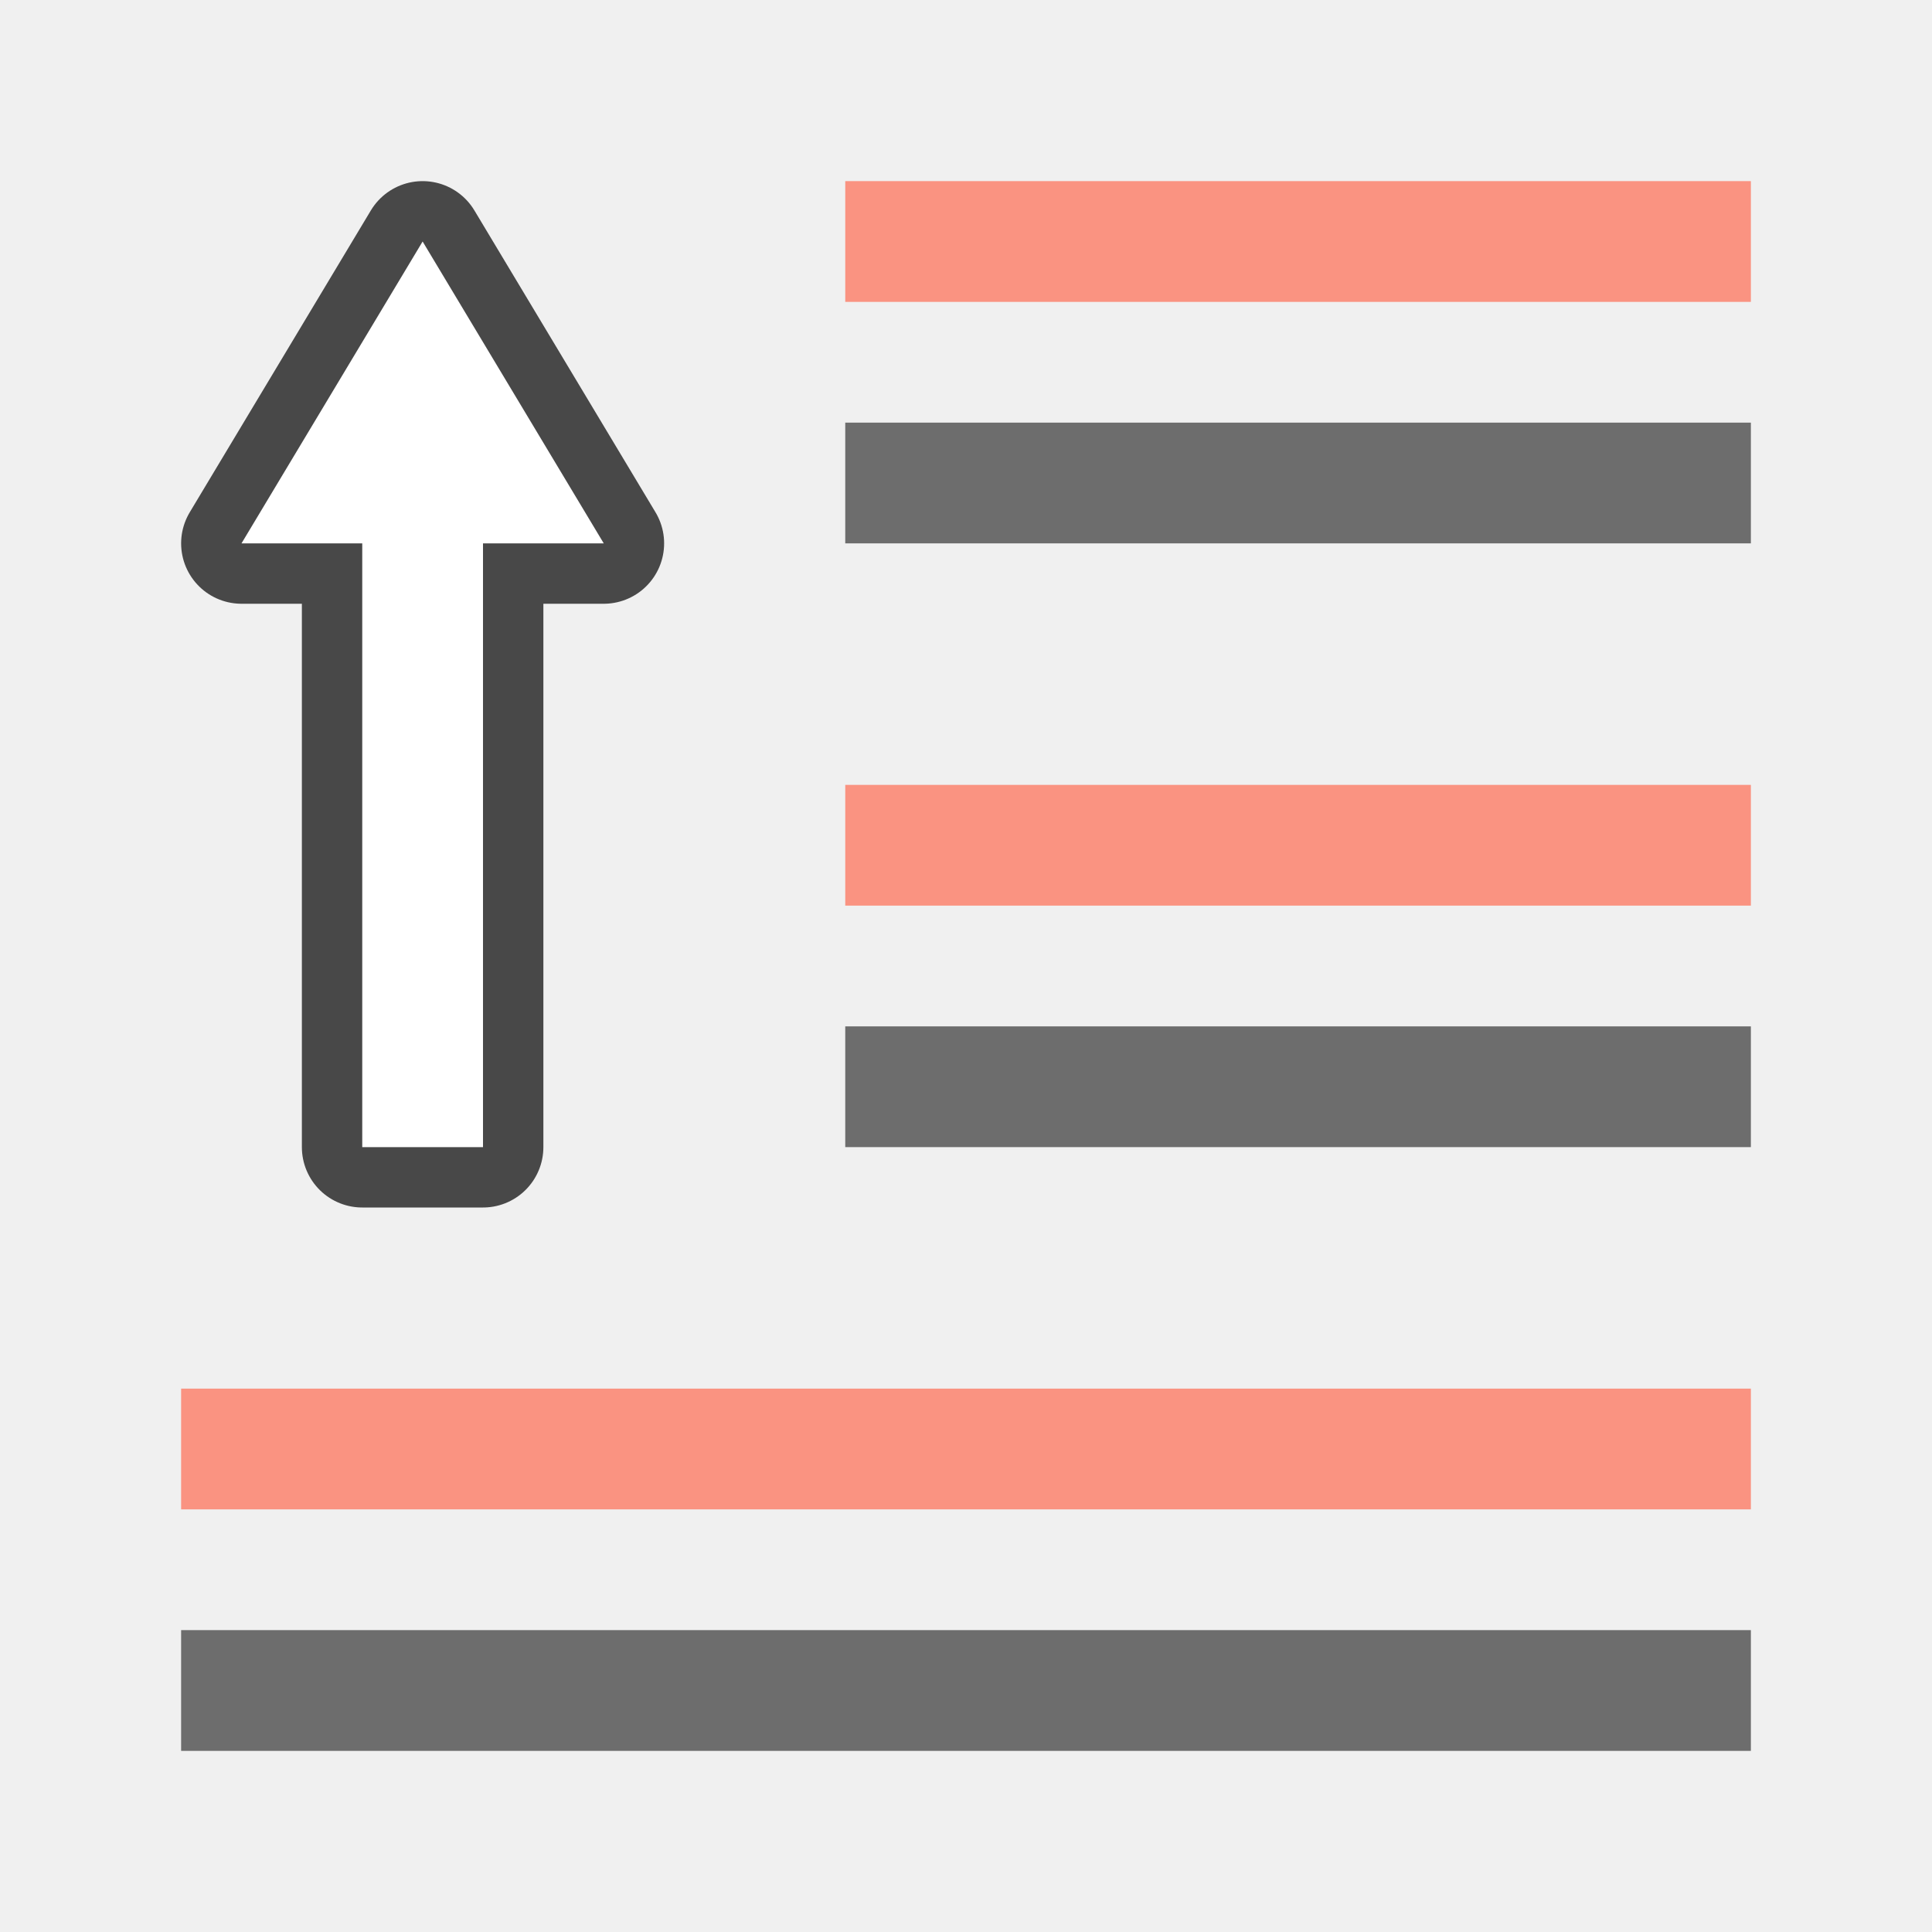
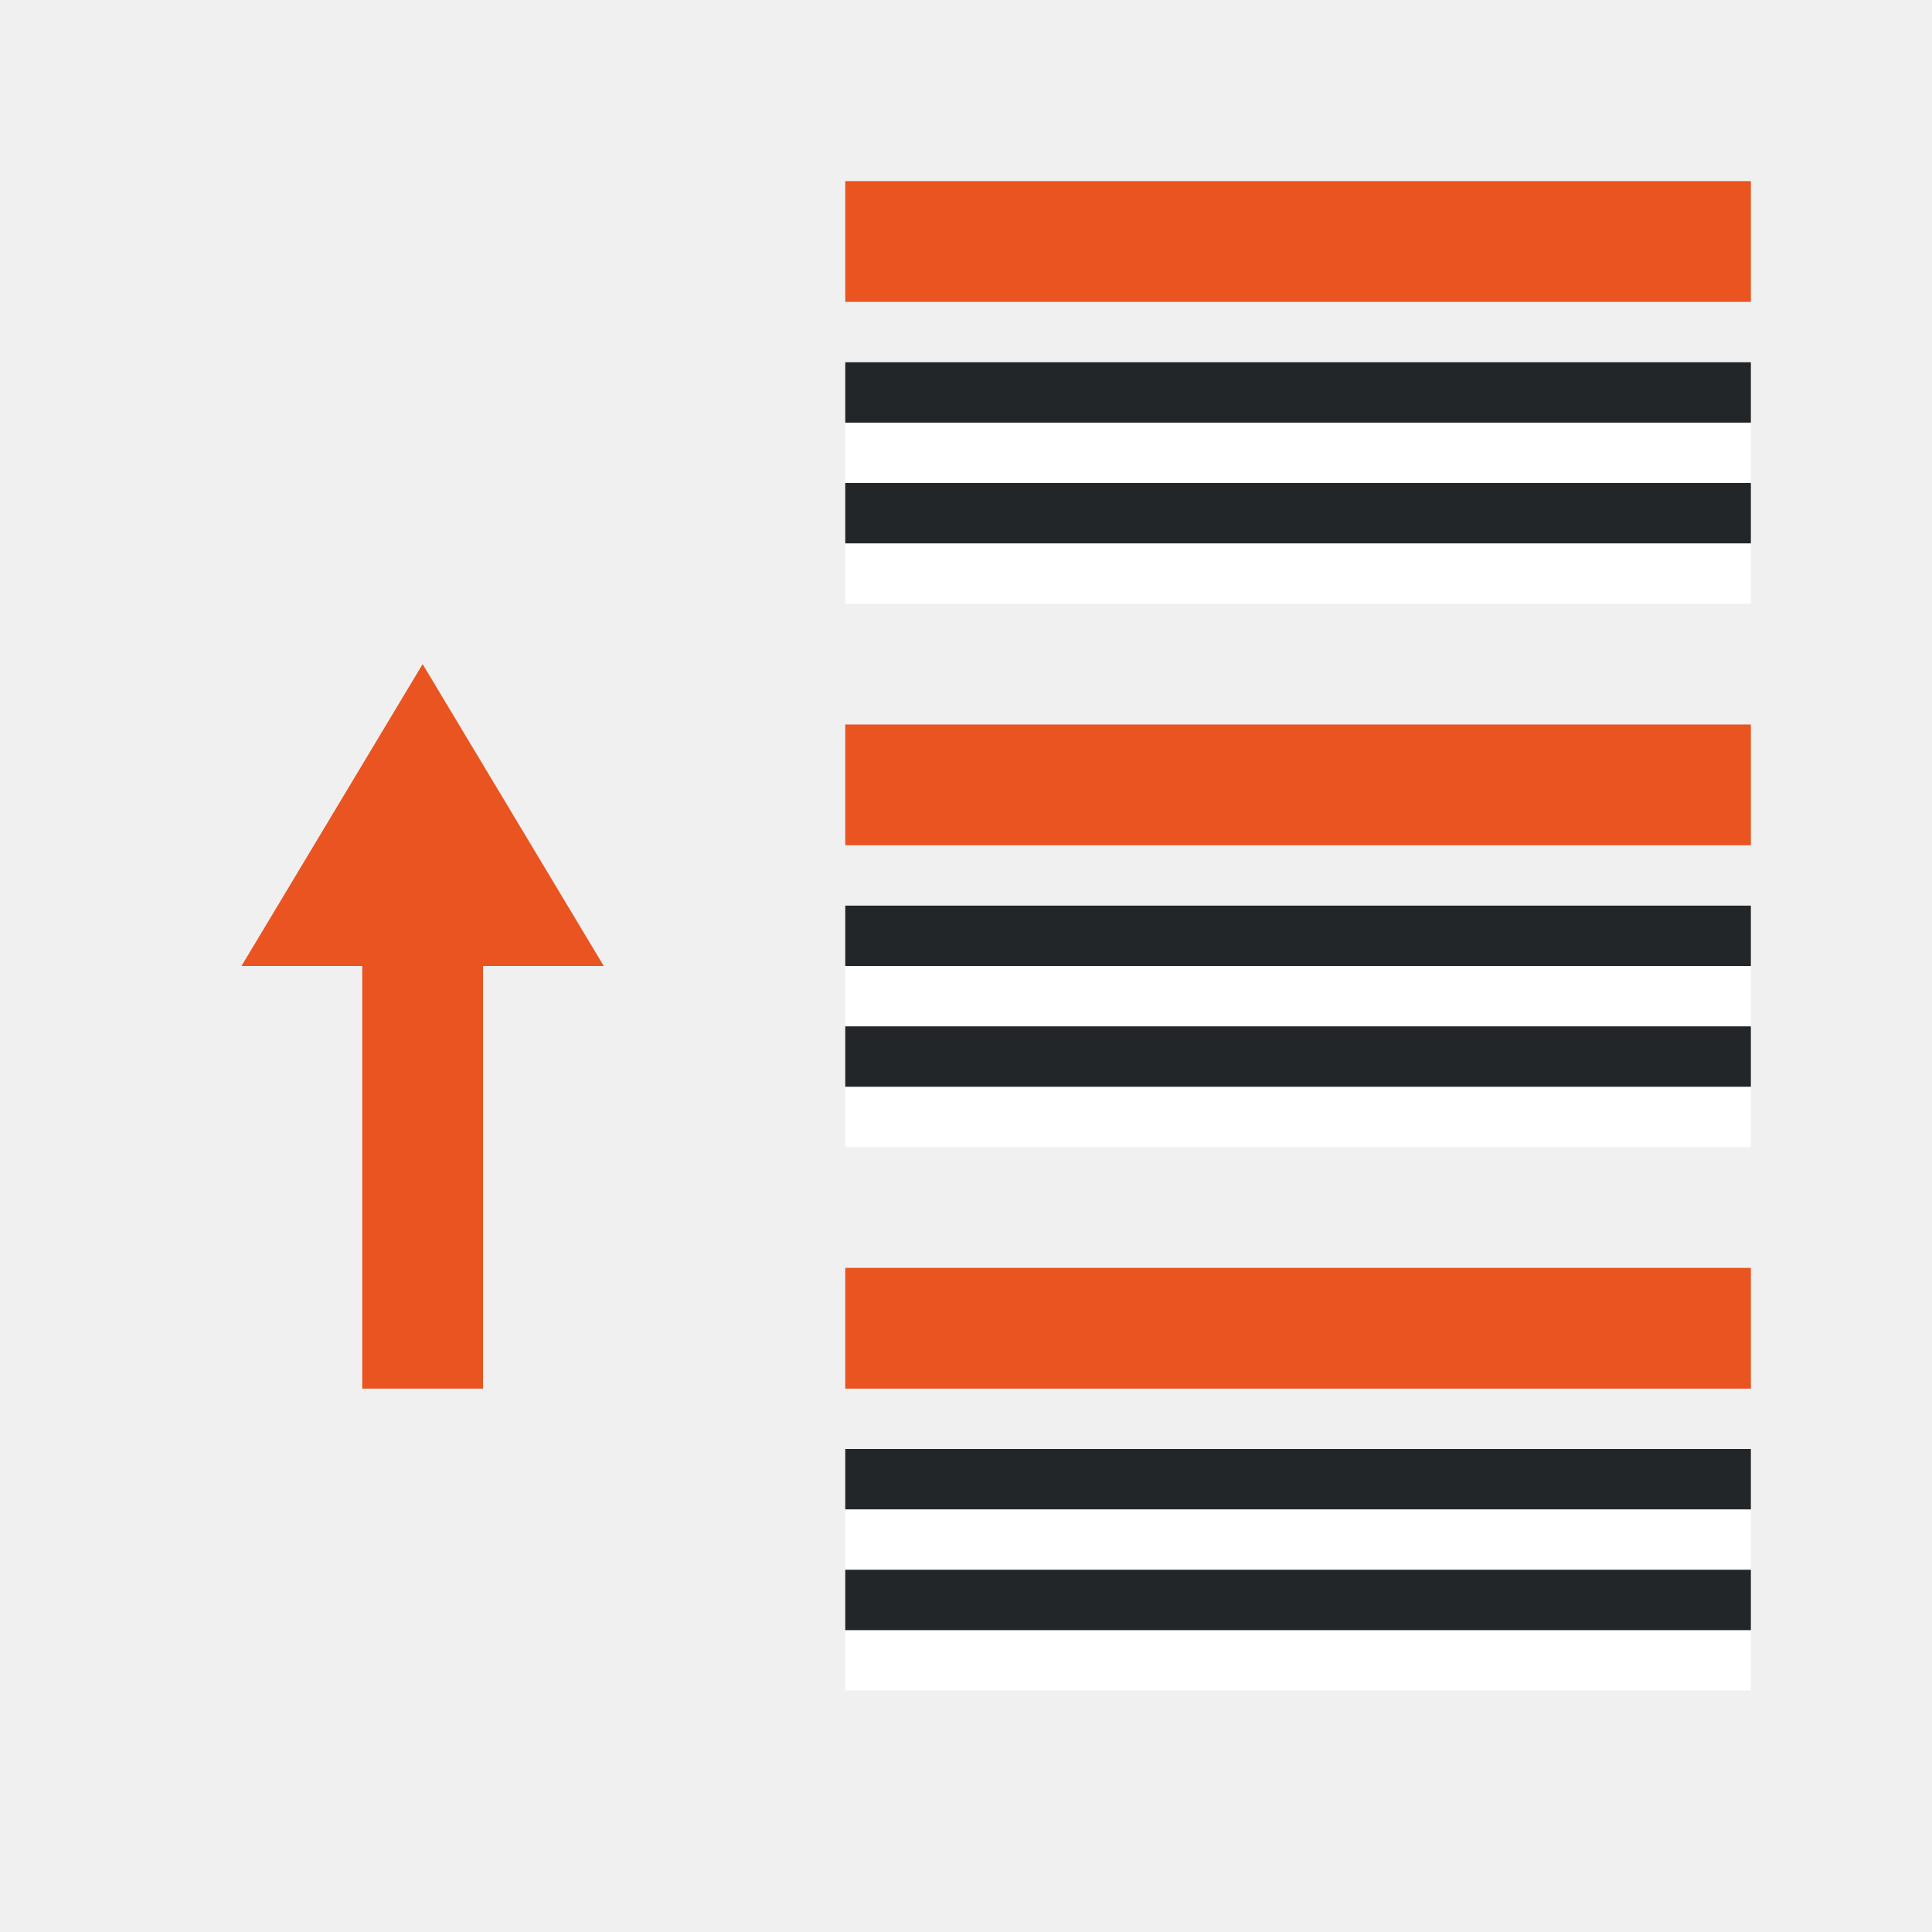
<svg xmlns="http://www.w3.org/2000/svg" viewBox="0 0 32 32" version="1.1" id="svg6">
  <defs id="defs10" />
-   <path style="fill:#6d6d6d;fill-opacity:1;stroke-width:1.464" d="m 14,19 v -2 h 15 v 2 z" id="path824" />
-   <path style="fill:#fa9381;fill-opacity:1;stroke-width:1.464" d="m 14,15 v -2 h 15 v 2 z" id="path822" />
-   <path id="path841" d="M 14,9 V 7 h 15 v 2 z" style="fill:#6d6d6d;fill-opacity:1;stroke-width:1.464" />
-   <path style="fill:#fa9381;fill-opacity:1;stroke-width:1.464" d="M 14,5 V 3 h 15 v 2 z" id="path843" />
-   <path id="path836" d="m 3,29 v -2 h 26 v 2 z" style="fill:#6d6d6d;fill-opacity:1;stroke-width:1.927" />
-   <path id="path838" d="m 3,25 v -2 h 26 v 2 z" style="fill:#fa9381;fill-opacity:1;stroke-width:1.927" />
-   <path id="path829" d="M 6,19 V 9 H 4 L 7,4 10,9 H 8 v 10 z" style="opacity:0.7;fill:#000000;stroke:#000000;stroke-width:2;stroke-linejoin:round;stroke-miterlimit:4;stroke-dasharray:none;stroke-opacity:1" />
-   <path style="fill:#ffffff" d="M 6,19 V 9 H 4 L 7,4 10,9 H 8 v 10 z" id="path837" />
+   <path style="fill:#e95420;fill-opacity:1;stroke-width:1.464" d="M 14,5 V 3 h 15 v 2 z" id="path843" />
+   <path style="fill:#e95420;fill-opacity:1" d="M 6,23 6,16 H 4 l 3,-5 3,5 H 8 l -4e-7,7 z" id="path837" />
+   <rect style="fill:#ffffff;fill-rule:evenodd;stroke-width:3;stroke-linecap:round;stroke-linejoin:round" id="rect885" width="15" height="1" x="-29" y="-8" transform="scale(-1)" />
+   <rect style="fill:#232629;fill-rule:evenodd;stroke-width:3;stroke-linecap:round;stroke-linejoin:round" id="rect887" width="15" height="1" x="-29" y="-7" transform="scale(-1)" />
+   <rect style="fill:#ffffff;fill-rule:evenodd;stroke-width:3;stroke-linecap:round;stroke-linejoin:round" id="rect889" width="15" height="1" x="-29" y="-10" transform="scale(-1)" />
+   <rect style="fill:#232629;fill-rule:evenodd;stroke-width:3;stroke-linecap:round;stroke-linejoin:round" id="rect891" width="15" height="1" x="-29" y="-9" transform="scale(-1)" />
+   <path style="fill:#e95420;fill-opacity:1;stroke-width:1.464" d="m 14,14 v -2 h 15 v 2 z" id="path854" />
+   <rect style="fill:#ffffff;fill-rule:evenodd;stroke-width:3;stroke-linecap:round;stroke-linejoin:round" id="rect856" width="15" height="1" x="-29" y="-17" transform="scale(-1)" />
+   <rect style="fill:#232629;fill-rule:evenodd;stroke-width:3;stroke-linecap:round;stroke-linejoin:round" id="rect858" width="15" height="1" x="-29" y="-16" transform="scale(-1)" />
+   <rect style="fill:#ffffff;fill-rule:evenodd;stroke-width:3;stroke-linecap:round;stroke-linejoin:round" id="rect860" width="15" height="1" x="-29" y="-19" transform="scale(-1)" />
+   <rect style="fill:#232629;fill-rule:evenodd;stroke-width:3;stroke-linecap:round;stroke-linejoin:round" id="rect862" width="15" height="1" x="-29" y="-18" transform="scale(-1)" />
+   <path style="fill:#e95420;fill-opacity:1;stroke-width:1.464" d="m 14,23 v -2 h 15 v 2 z" id="path868" />
+   <rect style="fill:#ffffff;fill-rule:evenodd;stroke-width:3;stroke-linecap:round;stroke-linejoin:round" id="rect870" width="15" height="1" x="-29" y="-26" transform="scale(-1)" />
+   <rect style="fill:#232629;fill-rule:evenodd;stroke-width:3;stroke-linecap:round;stroke-linejoin:round" id="rect872" width="15" height="1" x="-29" y="-25" transform="scale(-1)" />
+   <rect style="fill:#ffffff;fill-rule:evenodd;stroke-width:3;stroke-linecap:round;stroke-linejoin:round" id="rect874" width="15" height="1" x="-29" y="-28" transform="scale(-1)" />
+   <rect style="fill:#232629;fill-rule:evenodd;stroke-width:3;stroke-linecap:round;stroke-linejoin:round" id="rect876" width="15" height="1" x="-29" y="-27" transform="scale(-1)" />
</svg>
